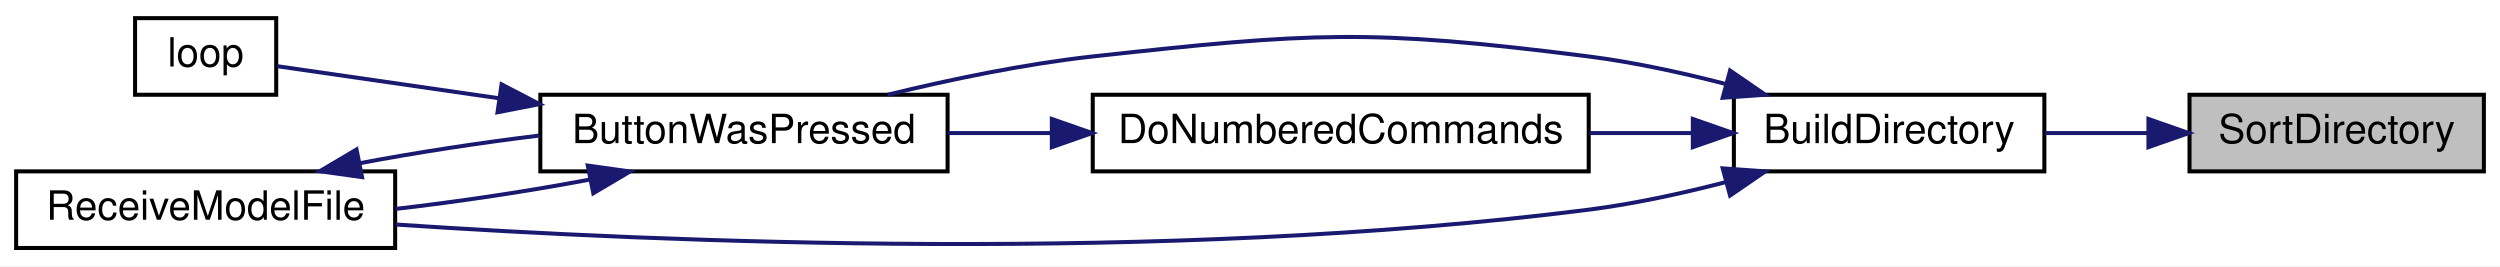
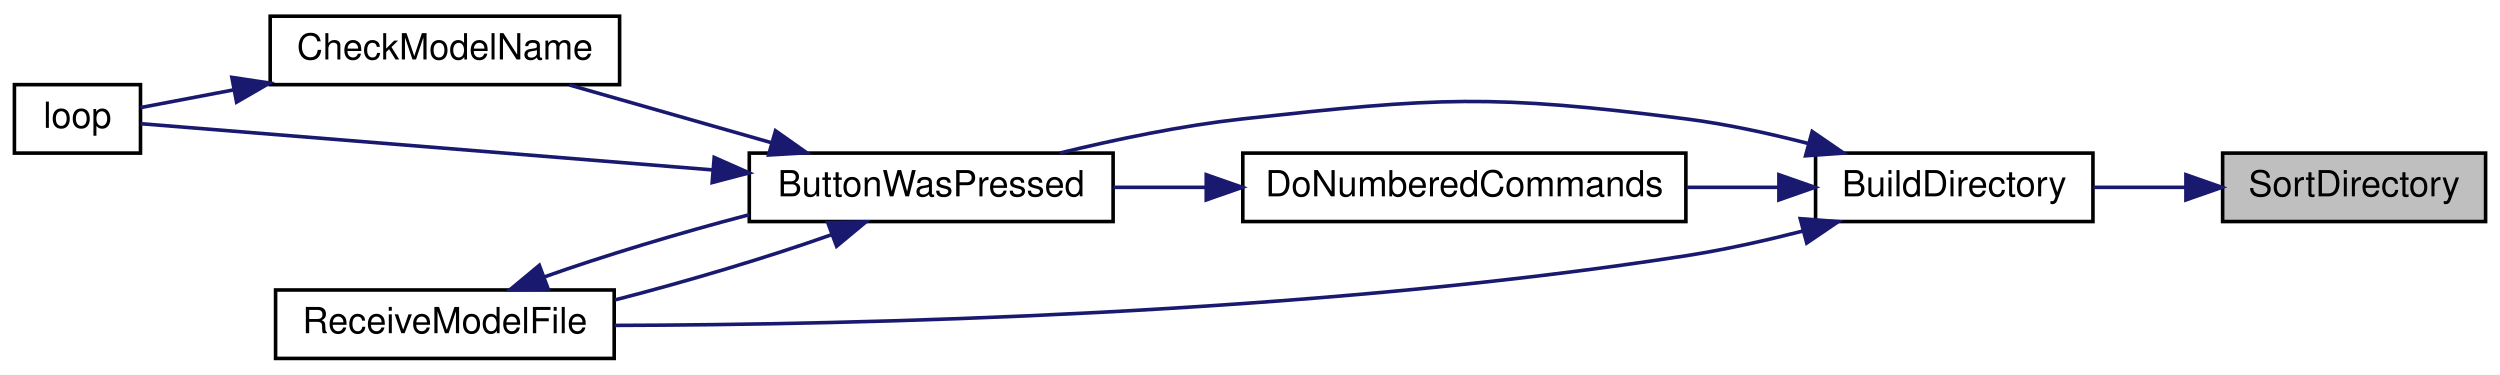
- <svg xmlns="http://www.w3.org/2000/svg" xmlns:xlink="http://www.w3.org/1999/xlink" width="620pt" height="66pt" viewBox="0.00 0.00 620.00 66.00">
-   <g id="graph0" class="graph" transform="scale(1 1) rotate(0) translate(4 62)">
-     <polygon fill="white" stroke="transparent" points="-4,4 -4,-62 616,-62 616,4 -4,4" />
+ <svg xmlns="http://www.w3.org/2000/svg" xmlns:xlink="http://www.w3.org/1999/xlink" width="694pt" height="104pt" viewBox="0.00 0.00 694.00 104.00">
+   <g id="graph0" class="graph" transform="scale(1 1) rotate(0) translate(4 100)">
+     <polygon fill="white" stroke="transparent" points="-4,4 -4,-100 690,-100 690,4 -4,4" />
    <g id="node1" class="node">
      <g id="a_node1">
        <a xlink:title=" ">
-           <polygon fill="#bfbfbf" stroke="black" points="539,-19.5 539,-38.5 612,-38.5 612,-19.5 539,-19.5" />
-           <text text-anchor="middle" x="575.5" y="-26.5" font-family="Helvetica,sans-Serif" font-size="10.00">SortDirectory</text>
+           <polygon fill="#bfbfbf" stroke="black" points="613,-38.5 613,-57.5 686,-57.5 686,-38.5 613,-38.5" />
+           <text text-anchor="middle" x="649.5" y="-45.5" font-family="Helvetica,sans-Serif" font-size="10.00">SortDirectory</text>
        </a>
      </g>
    </g>
    <g id="node2" class="node">
      <g id="a_node2">
        <a xlink:href="_transmitter_code_2src_2main_8cpp.html#affc6c0de18db71aa5ad8b4d241339731" target="_top" xlink:title=" ">
-           <polygon fill="white" stroke="black" points="426,-19.5 426,-38.5 503,-38.5 503,-19.5 426,-19.5" />
-           <text text-anchor="middle" x="464.5" y="-26.5" font-family="Helvetica,sans-Serif" font-size="10.00">BuildDirectory</text>
+           <polygon fill="white" stroke="black" points="500,-38.5 500,-57.5 577,-57.5 577,-38.5 500,-38.5" />
+           <text text-anchor="middle" x="538.5" y="-45.5" font-family="Helvetica,sans-Serif" font-size="10.00">BuildDirectory</text>
        </a>
      </g>
    </g>
    <g id="edge1" class="edge">
-       <path fill="none" stroke="midnightblue" d="M528.64,-29C520.15,-29 511.36,-29 503.15,-29" />
-       <polygon fill="midnightblue" stroke="midnightblue" points="528.81,-32.5 538.81,-29 528.81,-25.5 528.81,-32.5" />
+       <path fill="none" stroke="midnightblue" d="M602.64,-48C594.15,-48 585.36,-48 577.15,-48" />
+       <polygon fill="midnightblue" stroke="midnightblue" points="602.81,-51.5 612.81,-48 602.81,-44.5 602.81,-51.5" />
    </g>
    <g id="node3" class="node">
      <g id="a_node3">
        <a xlink:href="_transmitter_code_2src_2main_8cpp.html#a8e7ccbf842764fd85cc578be263f7202" target="_top" xlink:title=" ">
-           <polygon fill="white" stroke="black" points="130,-19.5 130,-38.5 231,-38.5 231,-19.5 130,-19.5" />
-           <text text-anchor="middle" x="180.5" y="-26.5" font-family="Helvetica,sans-Serif" font-size="10.00">ButtonWasPressed</text>
+           <polygon fill="white" stroke="black" points="204,-38.5 204,-57.5 305,-57.5 305,-38.5 204,-38.5" />
+           <text text-anchor="middle" x="254.5" y="-45.5" font-family="Helvetica,sans-Serif" font-size="10.00">ButtonWasPressed</text>
        </a>
      </g>
    </g>
    <g id="edge2" class="edge">
-       <path fill="none" stroke="midnightblue" d="M424.09,-41.14C413.16,-43.97 401.21,-46.57 390,-48 335.77,-54.9 321.34,-53.97 267,-48 250.07,-46.14 231.59,-42.27 216.15,-38.51" />
-       <polygon fill="midnightblue" stroke="midnightblue" points="425.06,-44.5 433.8,-38.5 423.23,-37.75 425.06,-44.5" />
+       <path fill="none" stroke="midnightblue" d="M498.09,-60.14C487.16,-62.97 475.21,-65.57 464,-67 409.77,-73.9 395.34,-72.97 341,-67 324.07,-65.14 305.59,-61.27 290.15,-57.51" />
+       <polygon fill="midnightblue" stroke="midnightblue" points="499.06,-63.5 507.8,-57.5 497.23,-56.75 499.06,-63.5" />
    </g>
-     <g id="node5" class="node">
-       <g id="a_node5">
+     <g id="node6" class="node">
+       <g id="a_node6">
        <a xlink:href="_transmitter_code_2src_2main_8cpp.html#ab7c9edf843c732d7fe296564f39bc0dc" target="_top" xlink:title="RECEIVE A MODEL FILE.">
-           <polygon fill="white" stroke="black" points="0,-0.5 0,-19.5 94,-19.5 94,-0.5 0,-0.5" />
-           <text text-anchor="middle" x="47" y="-7.5" font-family="Helvetica,sans-Serif" font-size="10.00">ReceiveModelFile</text>
+           <polygon fill="white" stroke="black" points="72.5,-0.5 72.5,-19.5 166.5,-19.5 166.5,-0.5 72.5,-0.5" />
+           <text text-anchor="middle" x="119.5" y="-7.5" font-family="Helvetica,sans-Serif" font-size="10.00">ReceiveModelFile</text>
+         </a>
+       </g>
+     </g>
+     <g id="edge10" class="edge">
+       <path fill="none" stroke="midnightblue" d="M496.53,-35.88C486.02,-33.19 474.66,-30.66 464,-29 358.5,-12.61 232.86,-9.85 166.64,-9.67" />
+       <polygon fill="midnightblue" stroke="midnightblue" points="495.75,-39.3 506.31,-38.48 497.55,-32.53 495.75,-39.3" />
+     </g>
+     <g id="node7" class="node">
+       <g id="a_node7">
+         <a xlink:href="_transmitter_code_2src_2main_8cpp.html#a463a07d516b046c17a66b486dbcacb68" target="_top" xlink:title=" ">
+           <polygon fill="white" stroke="black" points="341,-38.5 341,-57.5 464,-57.5 464,-38.5 341,-38.5" />
+           <text text-anchor="middle" x="402.5" y="-45.5" font-family="Helvetica,sans-Serif" font-size="10.00">DoNumberedCommands</text>
        </a>
      </g>
    </g>
    <g id="edge8" class="edge">
-       <path fill="none" stroke="midnightblue" d="M424.09,-16.86C413.16,-14.03 401.21,-11.43 390,-10 284.86,3.37 160.07,-1.91 94.15,-6.32" />
-       <polygon fill="midnightblue" stroke="midnightblue" points="423.23,-20.25 433.8,-19.5 425.06,-13.5 423.23,-20.25" />
-     </g>
-     <g id="node6" class="node">
-       <g id="a_node6">
-         <a xlink:href="_transmitter_code_2src_2main_8cpp.html#a463a07d516b046c17a66b486dbcacb68" target="_top" xlink:title=" ">
-           <polygon fill="white" stroke="black" points="267,-19.5 267,-38.5 390,-38.5 390,-19.5 267,-19.5" />
-           <text text-anchor="middle" x="328.5" y="-26.5" font-family="Helvetica,sans-Serif" font-size="10.00">DoNumberedCommands</text>
-         </a>
-       </g>
-     </g>
-     <g id="edge6" class="edge">
-       <path fill="none" stroke="midnightblue" d="M415.65,-29C407.41,-29 398.75,-29 390.22,-29" />
-       <polygon fill="midnightblue" stroke="midnightblue" points="415.82,-32.5 425.82,-29 415.82,-25.5 415.82,-32.5" />
+       <path fill="none" stroke="midnightblue" d="M489.65,-48C481.41,-48 472.75,-48 464.22,-48" />
+       <polygon fill="midnightblue" stroke="midnightblue" points="489.82,-51.5 499.82,-48 489.82,-44.5 489.82,-51.5" />
    </g>
    <g id="node4" class="node">
      <g id="a_node4">
-         <a xlink:href="_transmitter_code_2src_2main_8cpp.html#afe461d27b9c48d5921c00d521181f12f" target="_top" xlink:title=" ">
-           <polygon fill="white" stroke="black" points="29.5,-38.5 29.5,-57.5 64.5,-57.5 64.5,-38.5 29.5,-38.5" />
-           <text text-anchor="middle" x="47" y="-45.5" font-family="Helvetica,sans-Serif" font-size="10.00">loop</text>
+         <a xlink:href="_transmitter_code_2src_2main_8cpp.html#a984cb52354a84c45e9e41f396a1c5e92" target="_top" xlink:title=" ">
+           <polygon fill="white" stroke="black" points="71,-76.5 71,-95.5 168,-95.5 168,-76.5 71,-76.5" />
+           <text text-anchor="middle" x="119.5" y="-83.5" font-family="Helvetica,sans-Serif" font-size="10.00">CheckModelName</text>
        </a>
      </g>
    </g>
    <g id="edge3" class="edge">
-       <path fill="none" stroke="midnightblue" d="M119.68,-37.64C99.55,-40.55 78.67,-43.57 64.68,-45.59" />
-       <polygon fill="midnightblue" stroke="midnightblue" points="120.39,-41.08 129.79,-36.18 119.39,-34.15 120.39,-41.08" />
+       <path fill="none" stroke="midnightblue" d="M210.13,-60.39C191.92,-65.59 171.06,-71.55 154.05,-76.41" />
+       <polygon fill="midnightblue" stroke="midnightblue" points="211.28,-63.7 219.94,-57.59 209.36,-56.97 211.28,-63.7" />
+     </g>
+     <g id="node5" class="node">
+       <g id="a_node5">
+         <a xlink:href="_transmitter_code_2src_2main_8cpp.html#afe461d27b9c48d5921c00d521181f12f" target="_top" xlink:title=" ">
+           <polygon fill="white" stroke="black" points="0,-57.5 0,-76.5 35,-76.5 35,-57.5 0,-57.5" />
+           <text text-anchor="middle" x="17.5" y="-64.5" font-family="Helvetica,sans-Serif" font-size="10.00">loop</text>
+         </a>
+       </g>
+     </g>
+     <g id="edge5" class="edge">
+       <path fill="none" stroke="midnightblue" d="M193.69,-52.84C140.92,-57.1 67.51,-63.04 35.06,-65.66" />
+       <polygon fill="midnightblue" stroke="midnightblue" points="194.26,-56.3 203.95,-52.01 193.7,-49.32 194.26,-56.3" />
+     </g>
+     <g id="edge6" class="edge">
+       <path fill="none" stroke="midnightblue" d="M226.97,-34.9C209.75,-28.76 186.85,-21.91 166.7,-16.74" />
+       <polygon fill="midnightblue" stroke="midnightblue" points="225.79,-38.19 236.38,-38.41 228.24,-31.64 225.79,-38.19" />
    </g>
    <g id="edge4" class="edge">
-       <path fill="none" stroke="midnightblue" d="M142.32,-17.48C127.34,-14.64 109.9,-12.01 94.11,-10.19" />
-       <polygon fill="midnightblue" stroke="midnightblue" points="141.76,-20.94 152.25,-19.47 143.14,-14.07 141.76,-20.94" />
-     </g>
-     <g id="edge5" class="edge">
-       <path fill="none" stroke="midnightblue" d="M85.4,-21.56C99.2,-24.17 115.06,-26.6 129.79,-28.39" />
-       <polygon fill="midnightblue" stroke="midnightblue" points="85.79,-18.07 75.3,-19.54 84.42,-24.93 85.79,-18.07" />
+       <path fill="none" stroke="midnightblue" d="M60.9,-75.06C51.43,-73.26 42.34,-71.53 35.01,-70.14" />
+       <polygon fill="midnightblue" stroke="midnightblue" points="60.37,-78.52 70.84,-76.95 61.67,-71.64 60.37,-78.52" />
    </g>
    <g id="edge7" class="edge">
-       <path fill="none" stroke="midnightblue" d="M256.73,-29C248.06,-29 239.35,-29 231.09,-29" />
-       <polygon fill="midnightblue" stroke="midnightblue" points="256.85,-32.5 266.85,-29 256.85,-25.5 256.85,-32.5" />
+       <path fill="none" stroke="midnightblue" d="M146.99,-23.09C163.27,-28.89 184.65,-35.34 203.98,-40.4" />
+       <polygon fill="midnightblue" stroke="midnightblue" points="148.17,-19.79 137.57,-19.58 145.72,-26.35 148.17,-19.79" />
+     </g>
+     <g id="edge9" class="edge">
+       <path fill="none" stroke="midnightblue" d="M330.73,-48C322.06,-48 313.35,-48 305.09,-48" />
+       <polygon fill="midnightblue" stroke="midnightblue" points="330.85,-51.5 340.85,-48 330.85,-44.5 330.85,-51.5" />
    </g>
  </g>
</svg>
